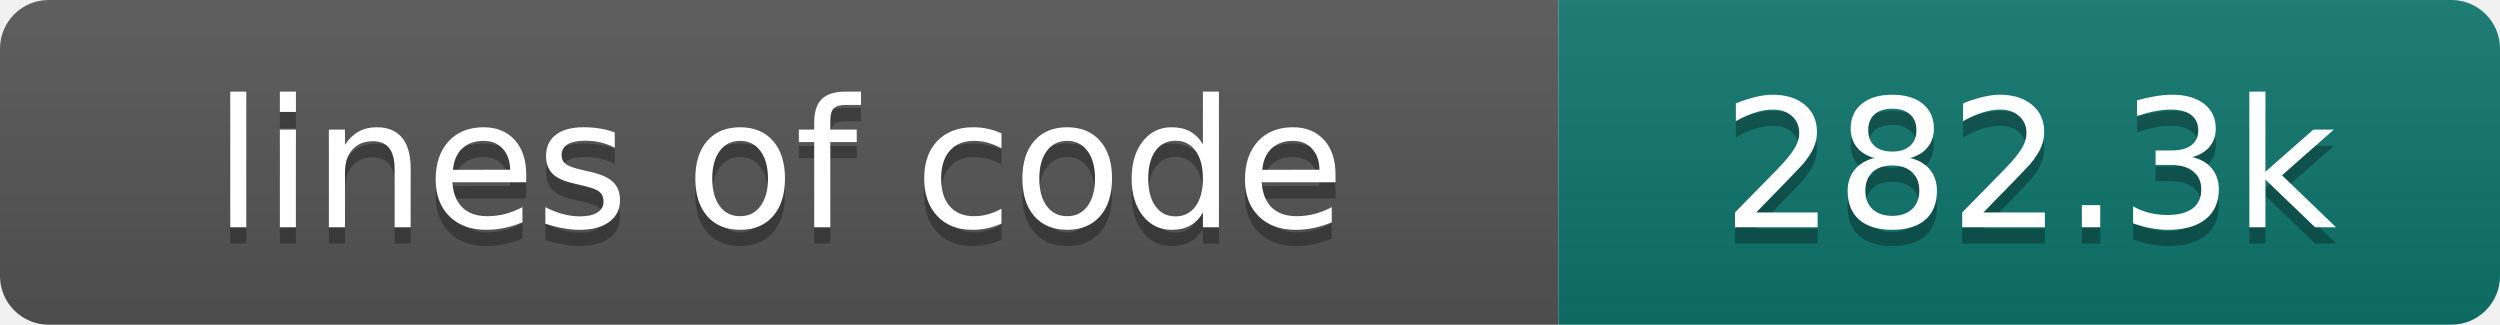
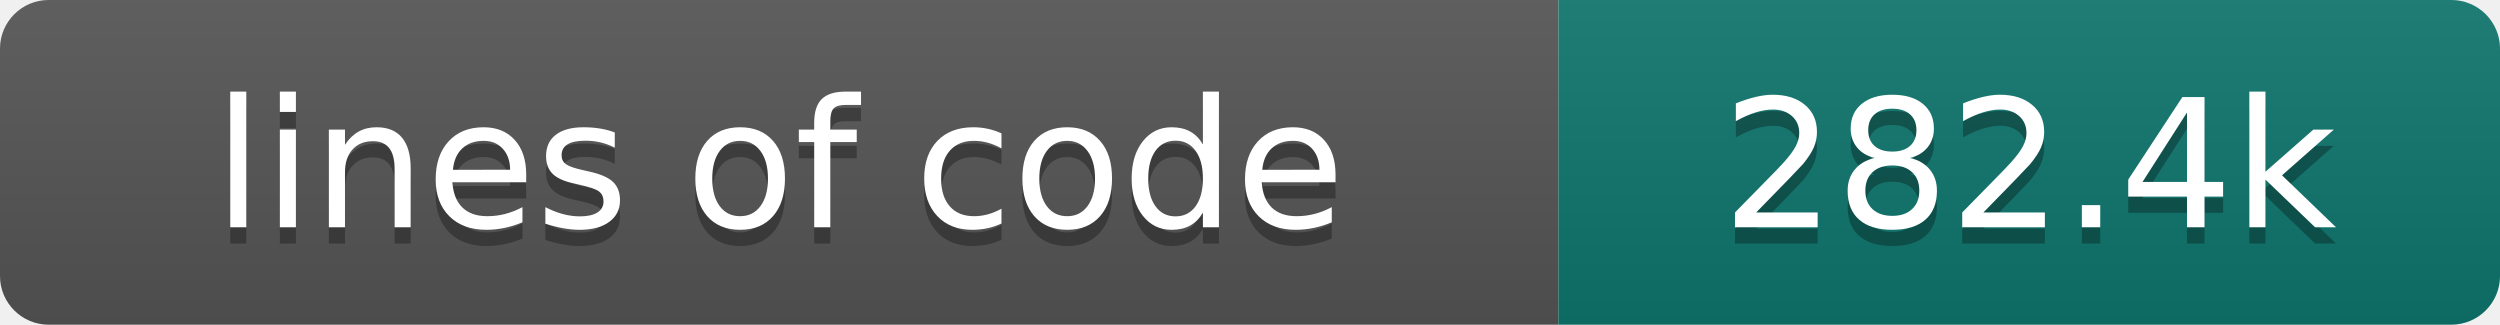
- <svg xmlns="http://www.w3.org/2000/svg" width="154" height="20" role="img" aria-label="lines of code: 282.3k">
+ <svg xmlns="http://www.w3.org/2000/svg" width="154" height="20" role="img" aria-label="lines of code: 282.4k">
  <linearGradient id="s" x2="0" y2="100%">
    <stop offset="0" stop-color="#bbb" stop-opacity=".1" />
    <stop offset="1" stop-opacity=".1" />
  </linearGradient>
  <clipPath id="r">
    <rect width="154" height="20" rx="3" fill="#fff" />
  </clipPath>
  <g clip-path="url(#r)">
    <rect width="96" height="20" fill="#555" />
    <rect x="96" width="58" height="20" fill="#0f766e" />
    <rect width="154" height="20" fill="url(#s)" />
  </g>
  <g fill="#fff" text-anchor="middle" font-family="DejaVu Sans,Verdana,Geneva,sans-serif" font-size="110">
    <text x="480" y="150" fill="#010101" fill-opacity=".3" transform="scale(.1)" textLength="860" lengthAdjust="spacing">lines of code</text>
    <text x="480" y="140" transform="scale(.1)" textLength="860" lengthAdjust="spacing">lines of code</text>
-     <text x="1250" y="150" fill="#010101" fill-opacity=".3" transform="scale(.1)" textLength="480" lengthAdjust="spacing">282.3k</text>
-     <text x="1250" y="140" transform="scale(.1)" textLength="480" lengthAdjust="spacing">282.3k</text>
+     <text x="1250" y="150" fill="#010101" fill-opacity=".3" transform="scale(.1)" textLength="480" lengthAdjust="spacing">282.4k</text>
+     <text x="1250" y="140" transform="scale(.1)" textLength="480" lengthAdjust="spacing">282.4k</text>
  </g>
</svg>
